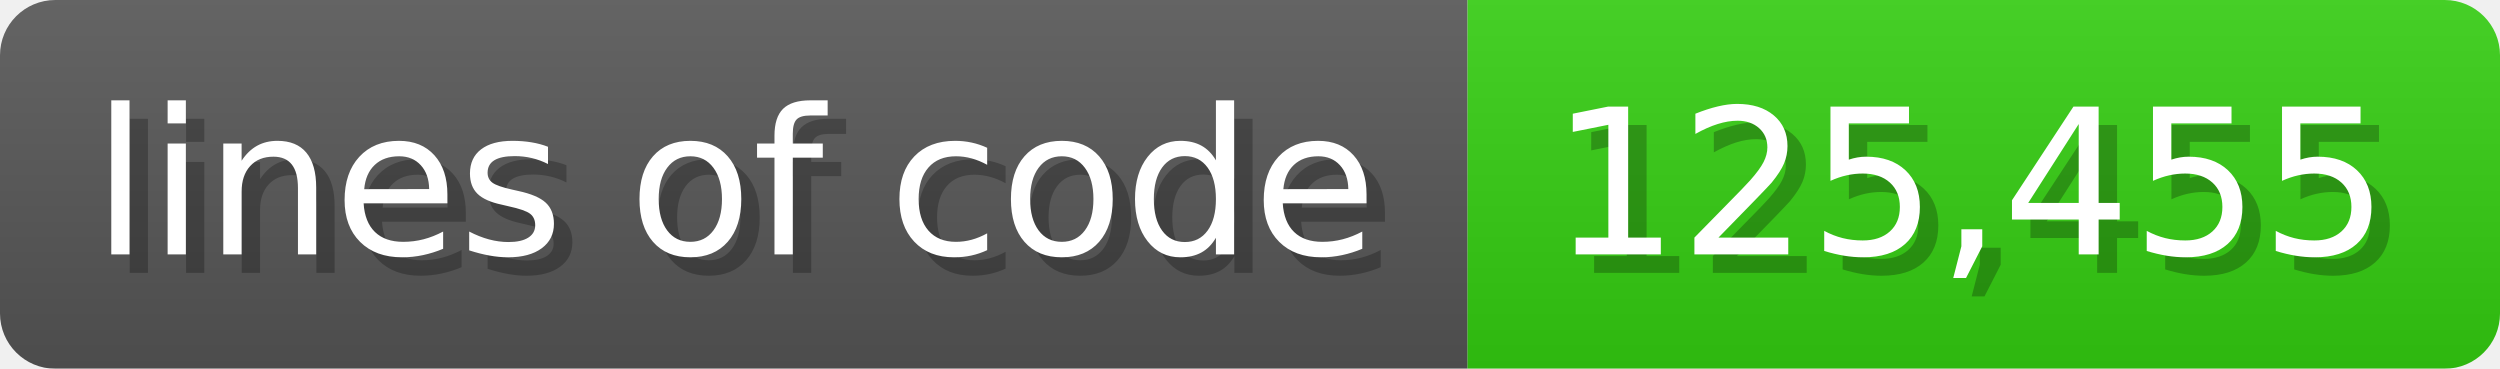
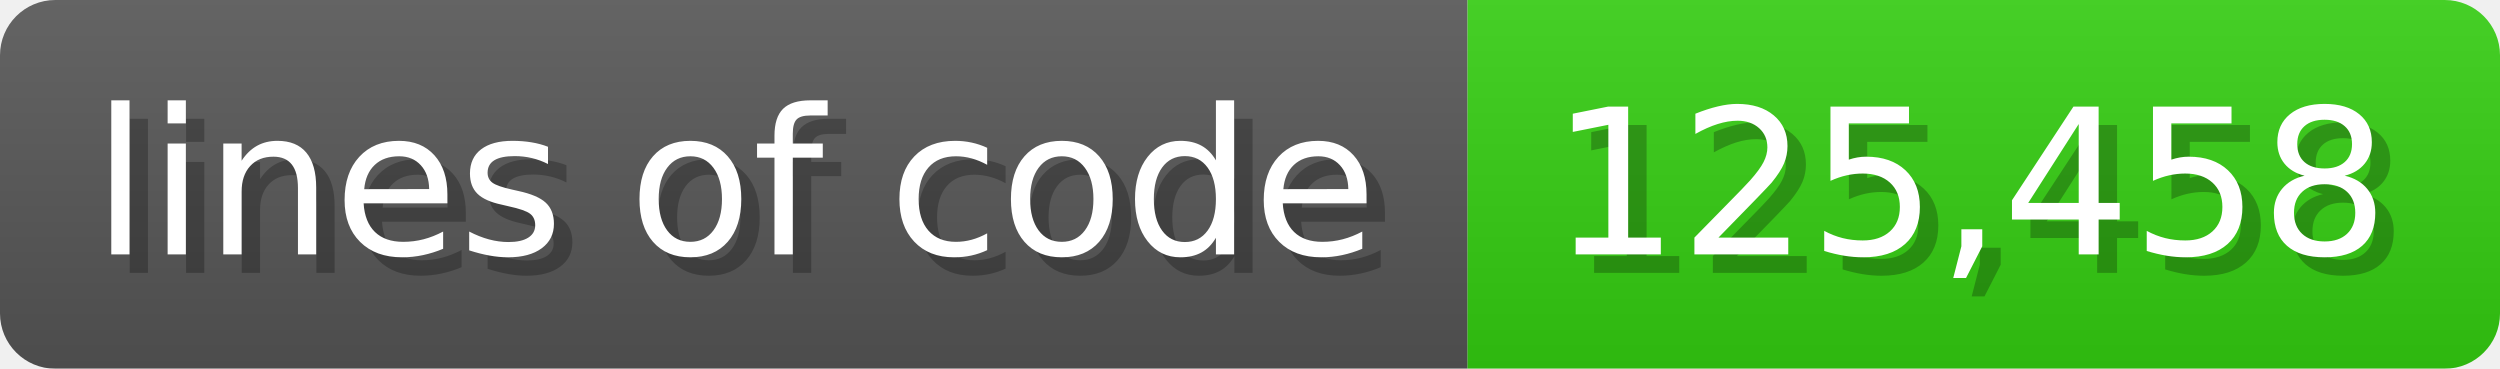
<svg xmlns="http://www.w3.org/2000/svg" width="135.6" height="20" viewBox="0 0 1356 200">
  <linearGradient id="a" x2="0" y2="100%">
    <stop offset="0" stop-opacity=".1" stop-color="#EEE" />
    <stop offset="1" stop-opacity=".1" />
  </linearGradient>
  <mask id="m">
    <rect width="1356" height="200" rx="30" fill="#FFF" />
  </mask>
  <g mask="url(#m)">
    <rect width="796" height="200" fill="#555" />
    <rect width="560" height="200" fill="#3C1" x="796" />
    <rect width="1356" height="200" fill="url(#a)" />
  </g>
  <g fill="#fff" text-anchor="start" font-family="Verdana,DejaVu Sans,sans-serif" font-size="110">
    <text x="60" y="148" textLength="696" fill="#000" opacity="0.25">lines of code</text>
    <text x="50" y="138" textLength="696">lines of code</text>
-     <text x="851" y="148" textLength="460" fill="#000" opacity="0.25">125,455</text>
-     <text x="841" y="138" textLength="460">125,455</text>
+     <text x="851" y="148" textLength="460" fill="#000" opacity="0.25">125,458</text>
+     <text x="841" y="138" textLength="460">125,458</text>
  </g>
</svg>
